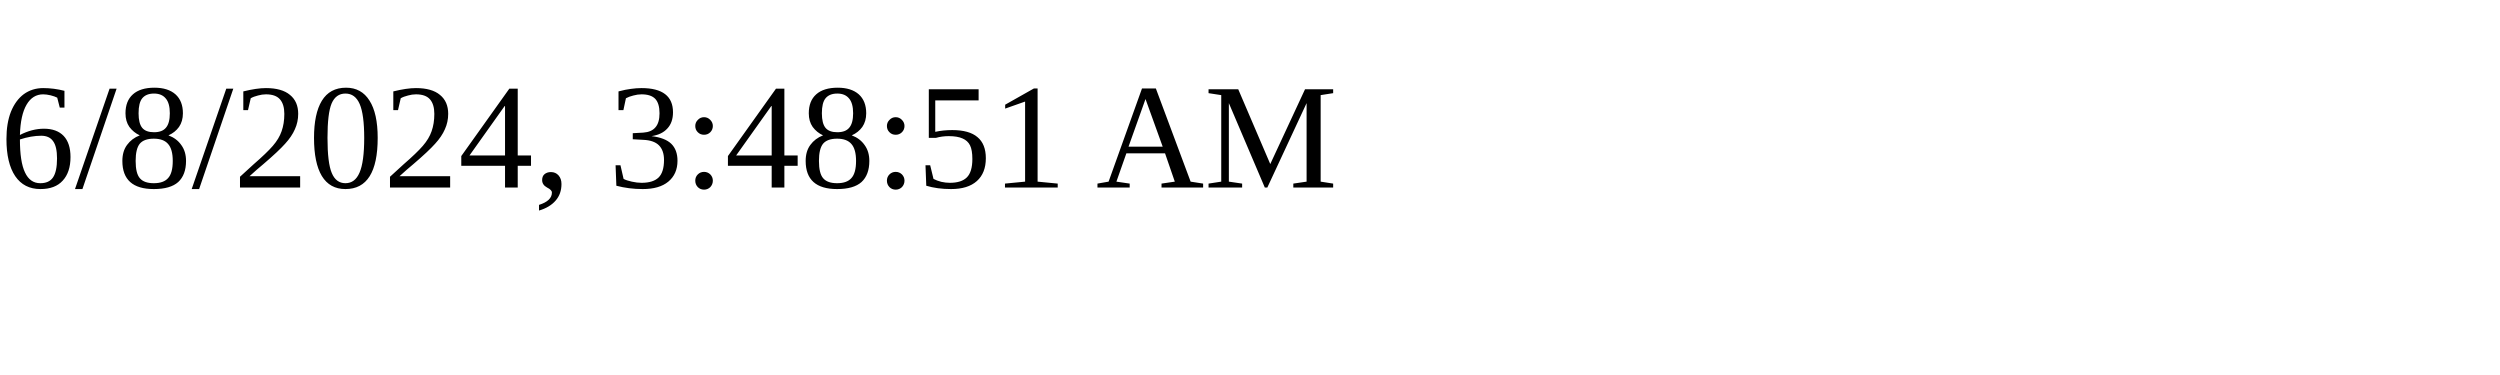
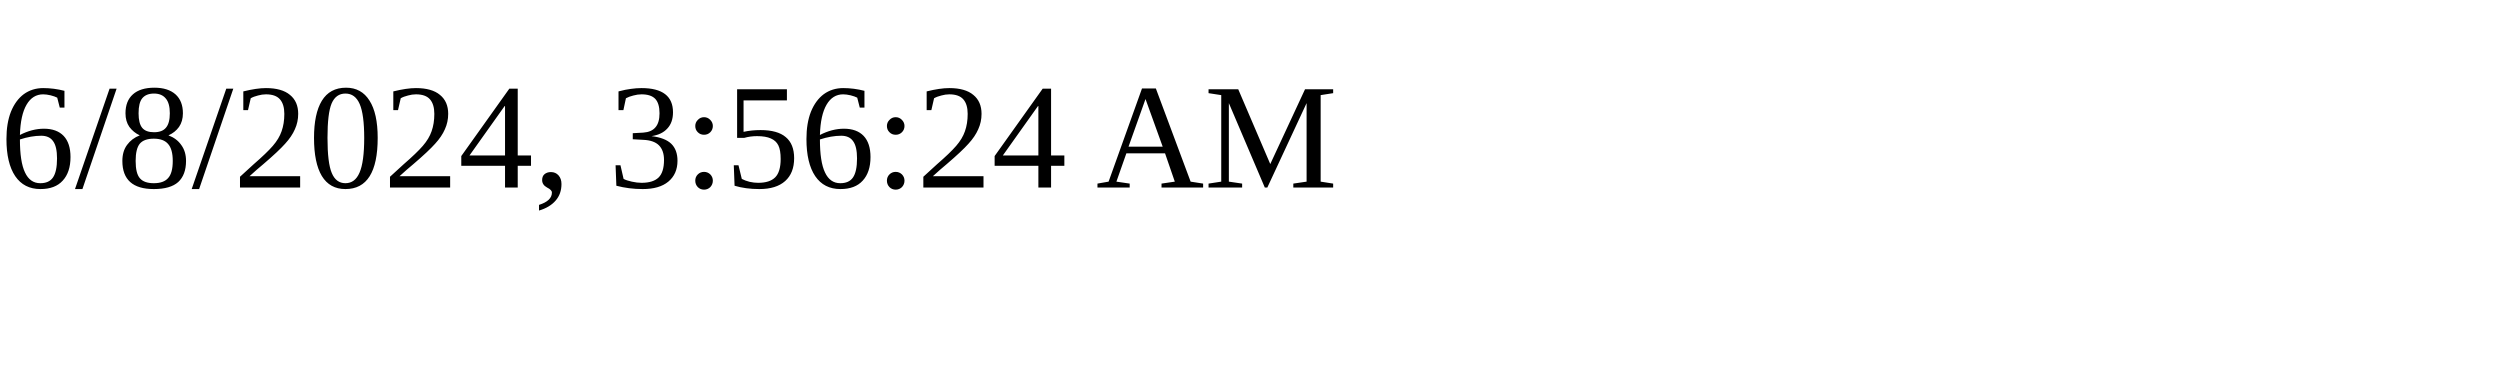
<svg xmlns="http://www.w3.org/2000/svg" height="30" width="200">
-   <text x="0" y="15">6/8/2024, 3:48:51 AM</text>
+   <text x="0" y="15">6/8/2024, 3:56:24 AM</text>
</svg>
